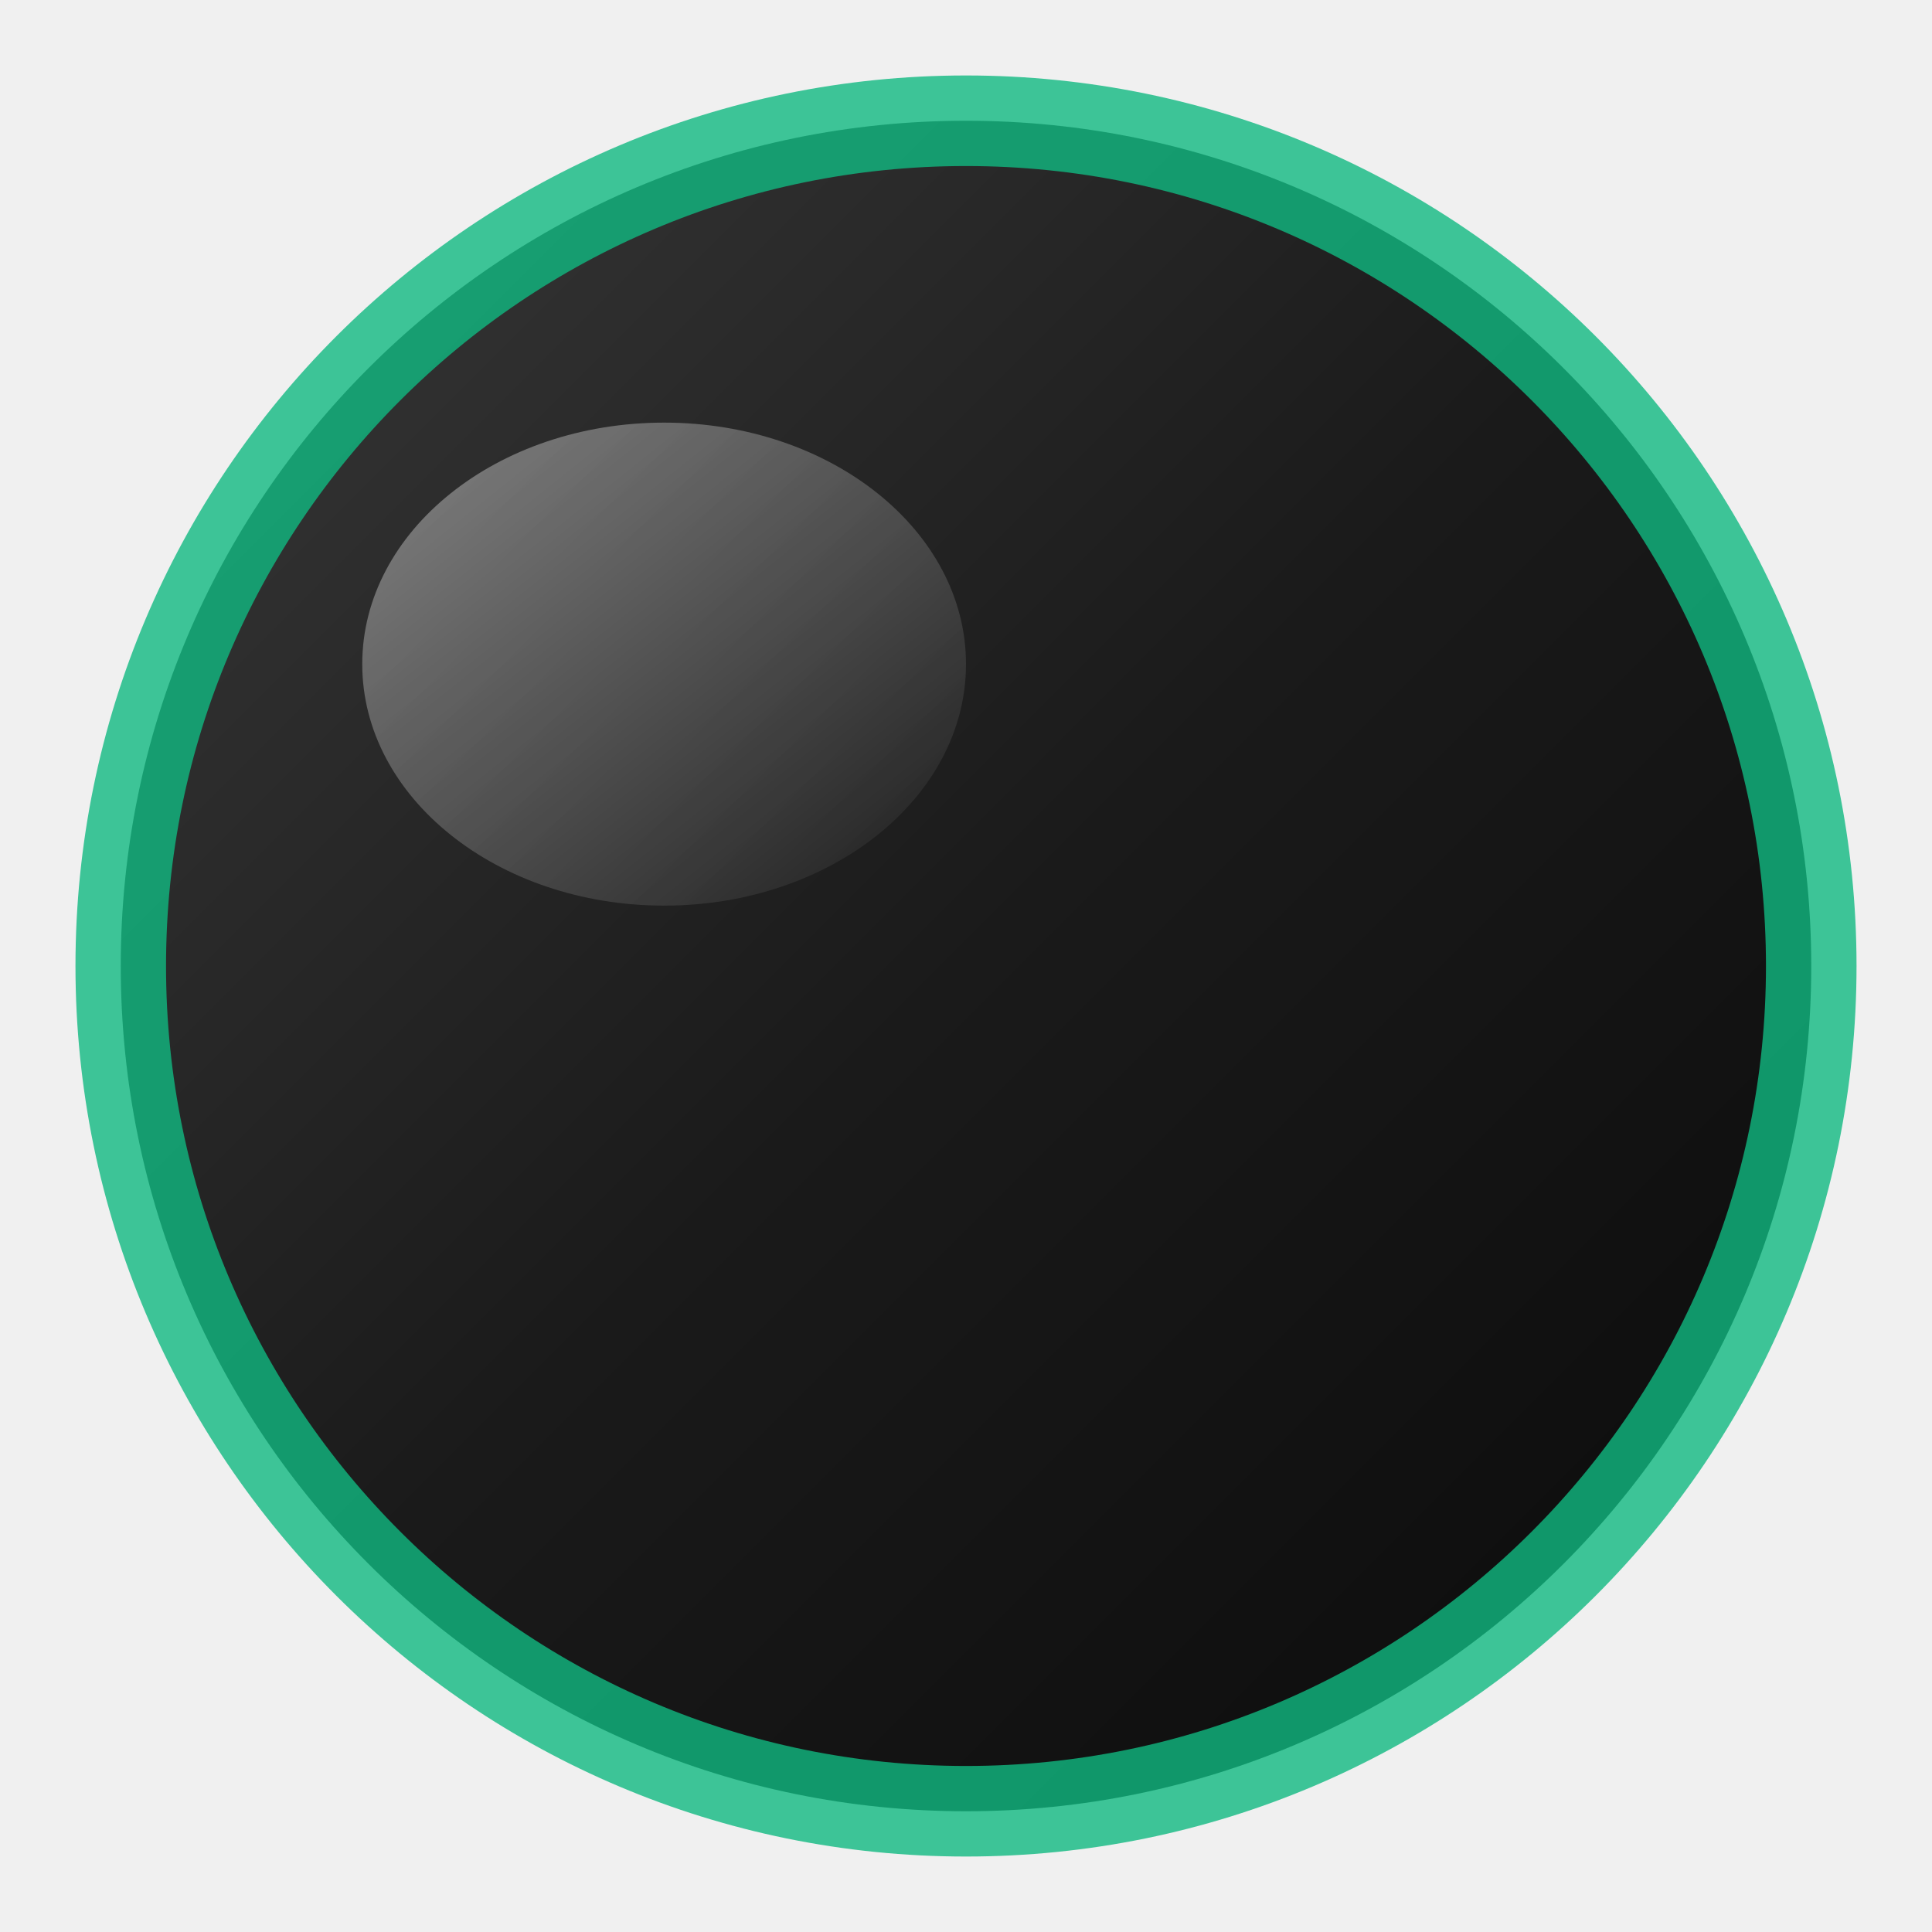
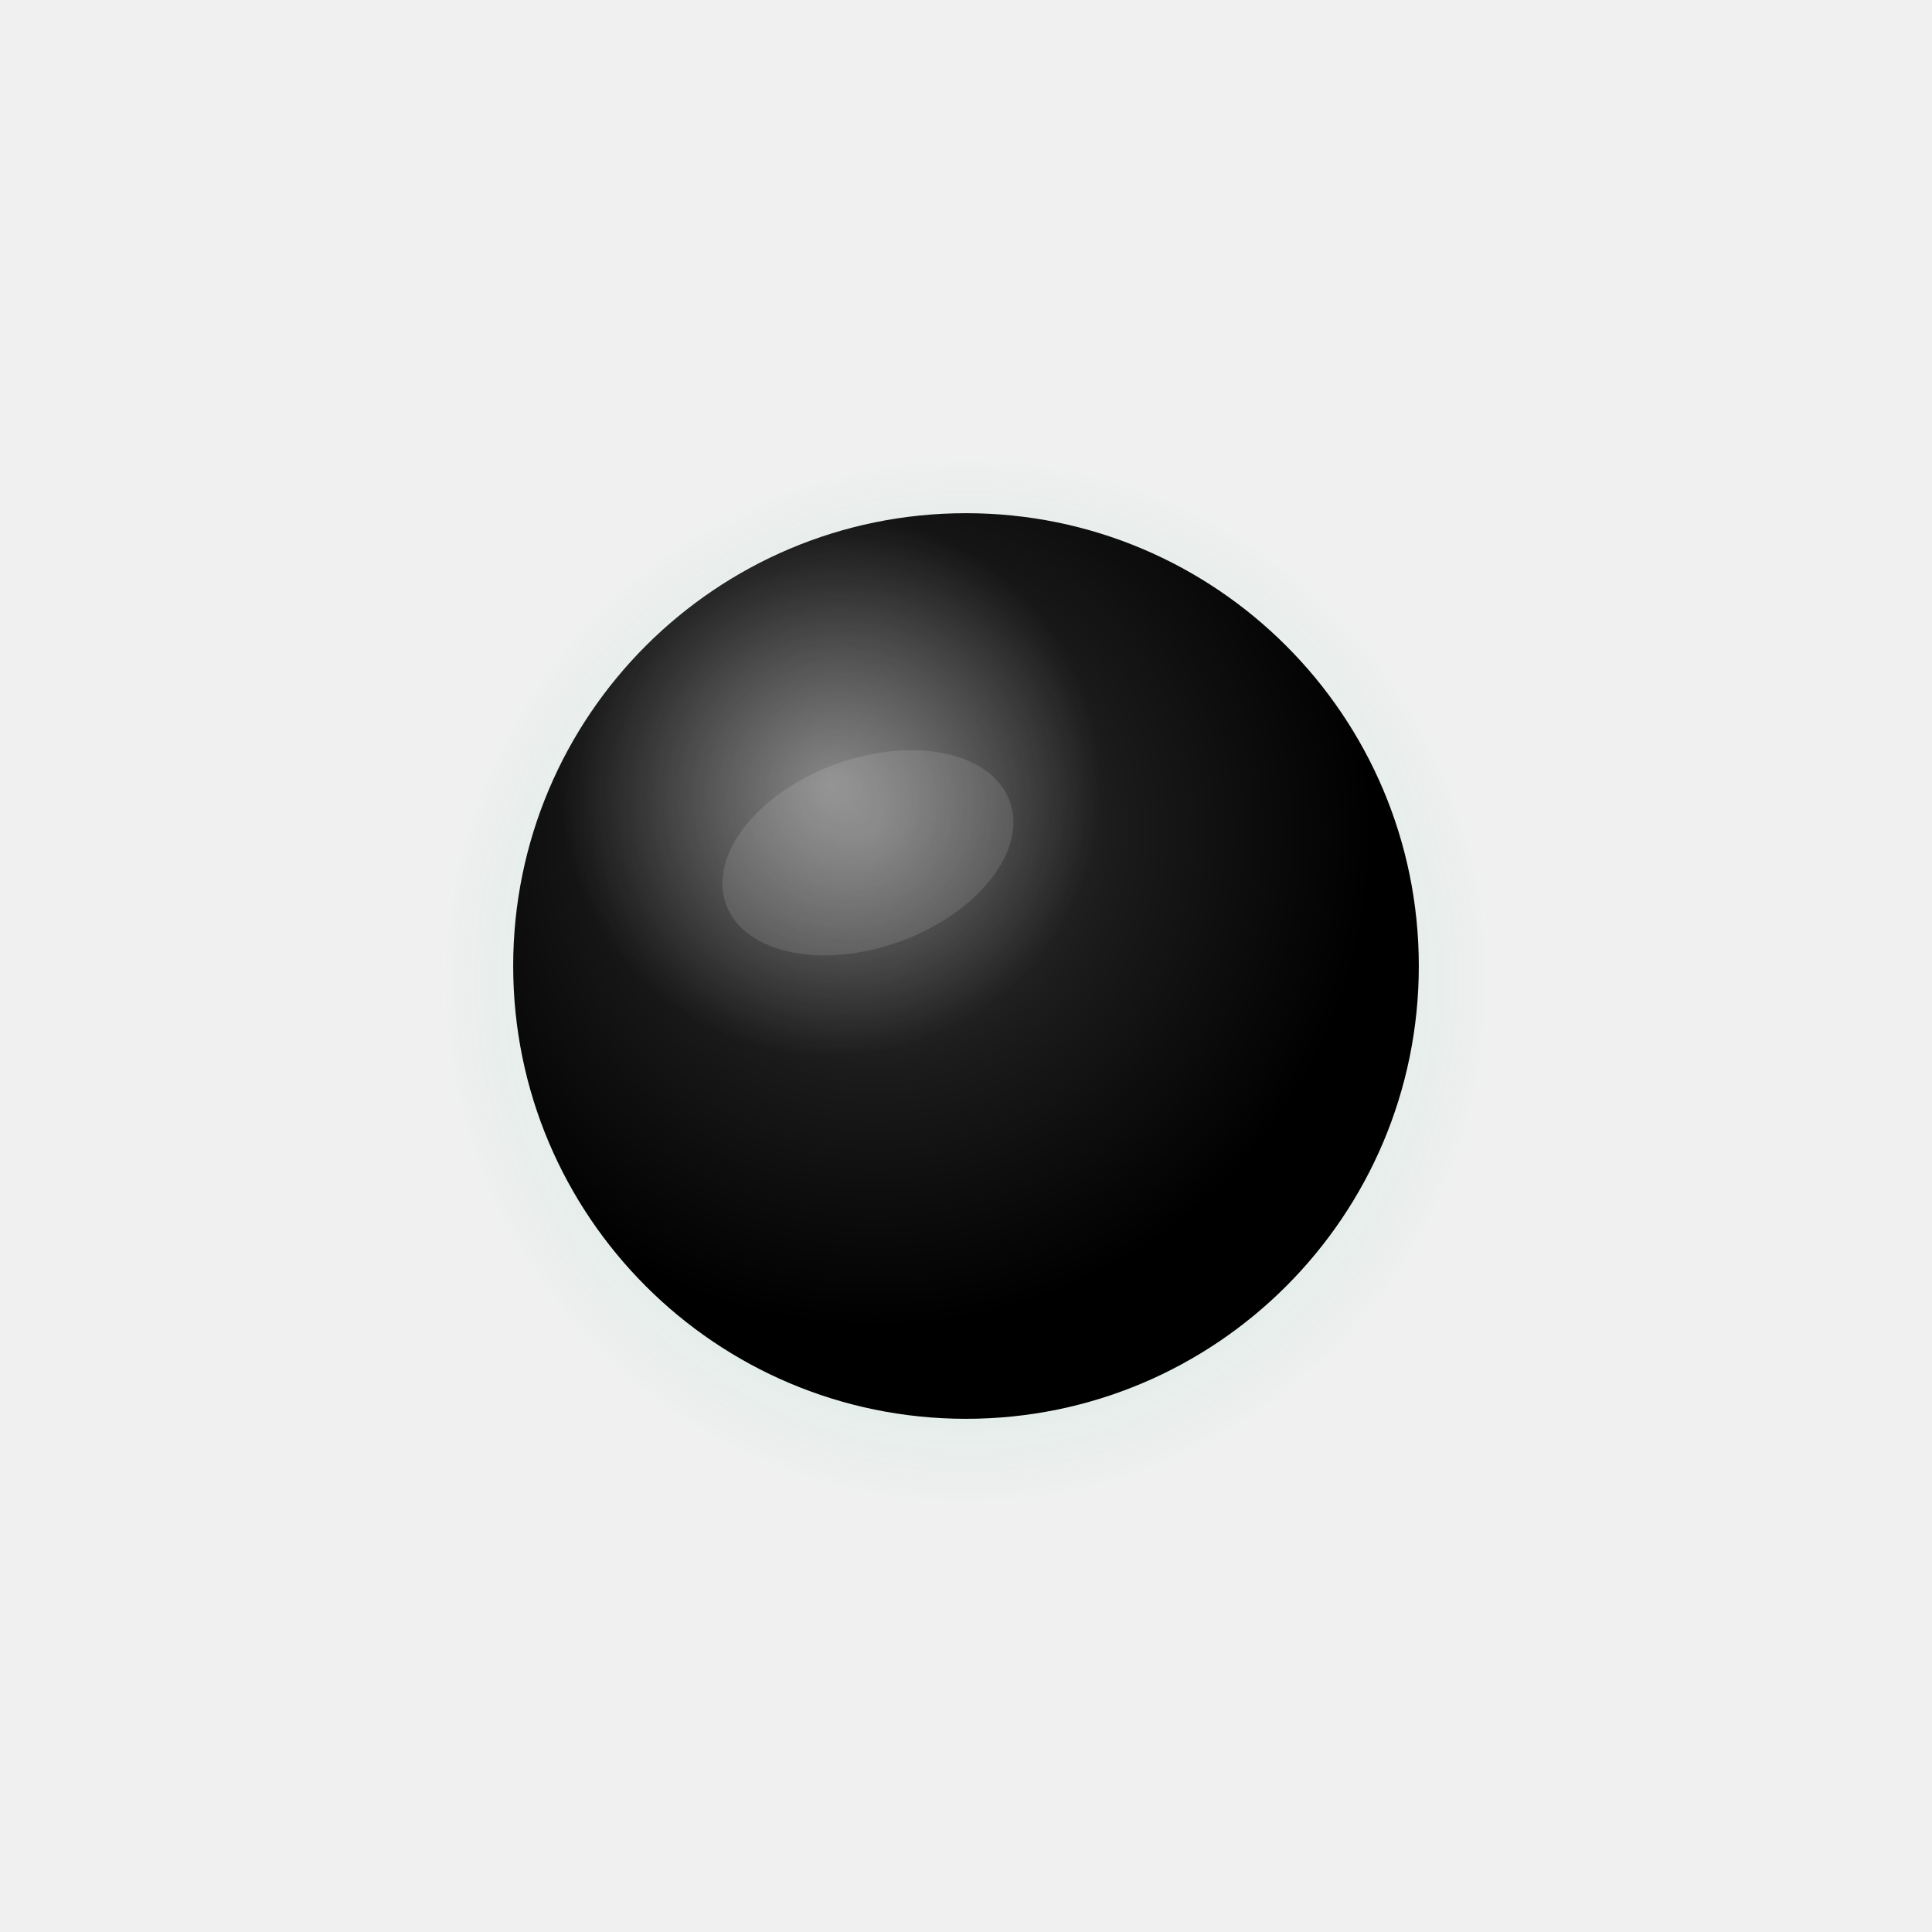
- <svg xmlns="http://www.w3.org/2000/svg" viewBox="0 0 32 32">
+ <svg xmlns="http://www.w3.org/2000/svg" viewBox="0 0 512 512" width="512" height="512">
  <defs>
-     <linearGradient id="pillGradient" x1="0%" y1="0%" x2="100%" y2="100%">
-       <stop offset="0%" style="stop-color:#3a3a3a" />
-       <stop offset="50%" style="stop-color:#1a1a1a" />
-       <stop offset="100%" style="stop-color:#0a0a0a" />
-     </linearGradient>
-     <linearGradient id="shineGradient" x1="0%" y1="0%" x2="100%" y2="100%">
-       <stop offset="0%" style="stop-color:#ffffff;stop-opacity:0.4" />
-       <stop offset="100%" style="stop-color:#ffffff;stop-opacity:0" />
-     </linearGradient>
+     <radialGradient id="sphere" cx="40%" cy="35%" r="55%">
+       <stop offset="0%" stop-color="#404040" />
+       <stop offset="50%" stop-color="#1a1a1a" />
+       <stop offset="100%" stop-color="#000000" />
+     </radialGradient>
+     <radialGradient id="glow" cx="50%" cy="50%" r="50%">
+       <stop offset="0%" stop-color="#10b981" stop-opacity="0.6" />
+       <stop offset="100%" stop-color="#10b981" stop-opacity="0" />
+     </radialGradient>
+     <radialGradient id="highlight" cx="35%" cy="30%" r="30%">
+       <stop offset="0%" stop-color="#ffffff" stop-opacity="0.4" />
+       <stop offset="100%" stop-color="#ffffff" stop-opacity="0" />
+     </radialGradient>
  </defs>
-   <circle cx="16" cy="16" r="14" fill="url(#pillGradient)" />
-   <ellipse cx="11" cy="11" rx="5" ry="4" fill="url(#shineGradient)" />
-   <circle cx="16" cy="16" r="14" fill="none" stroke="#10b981" stroke-width="1.5" opacity="0.8" />
+   <circle cx="256" cy="260" r="140" fill="url(#glow)" opacity="0.5" />
+   <circle cx="256" cy="256" r="120" fill="url(#sphere)" />
+   <circle cx="256" cy="256" r="120" fill="url(#highlight)" />
+   <ellipse cx="230" cy="226" rx="40" ry="25" fill="#ffffff" opacity="0.12" transform="rotate(-20 230 226)" />
</svg>
